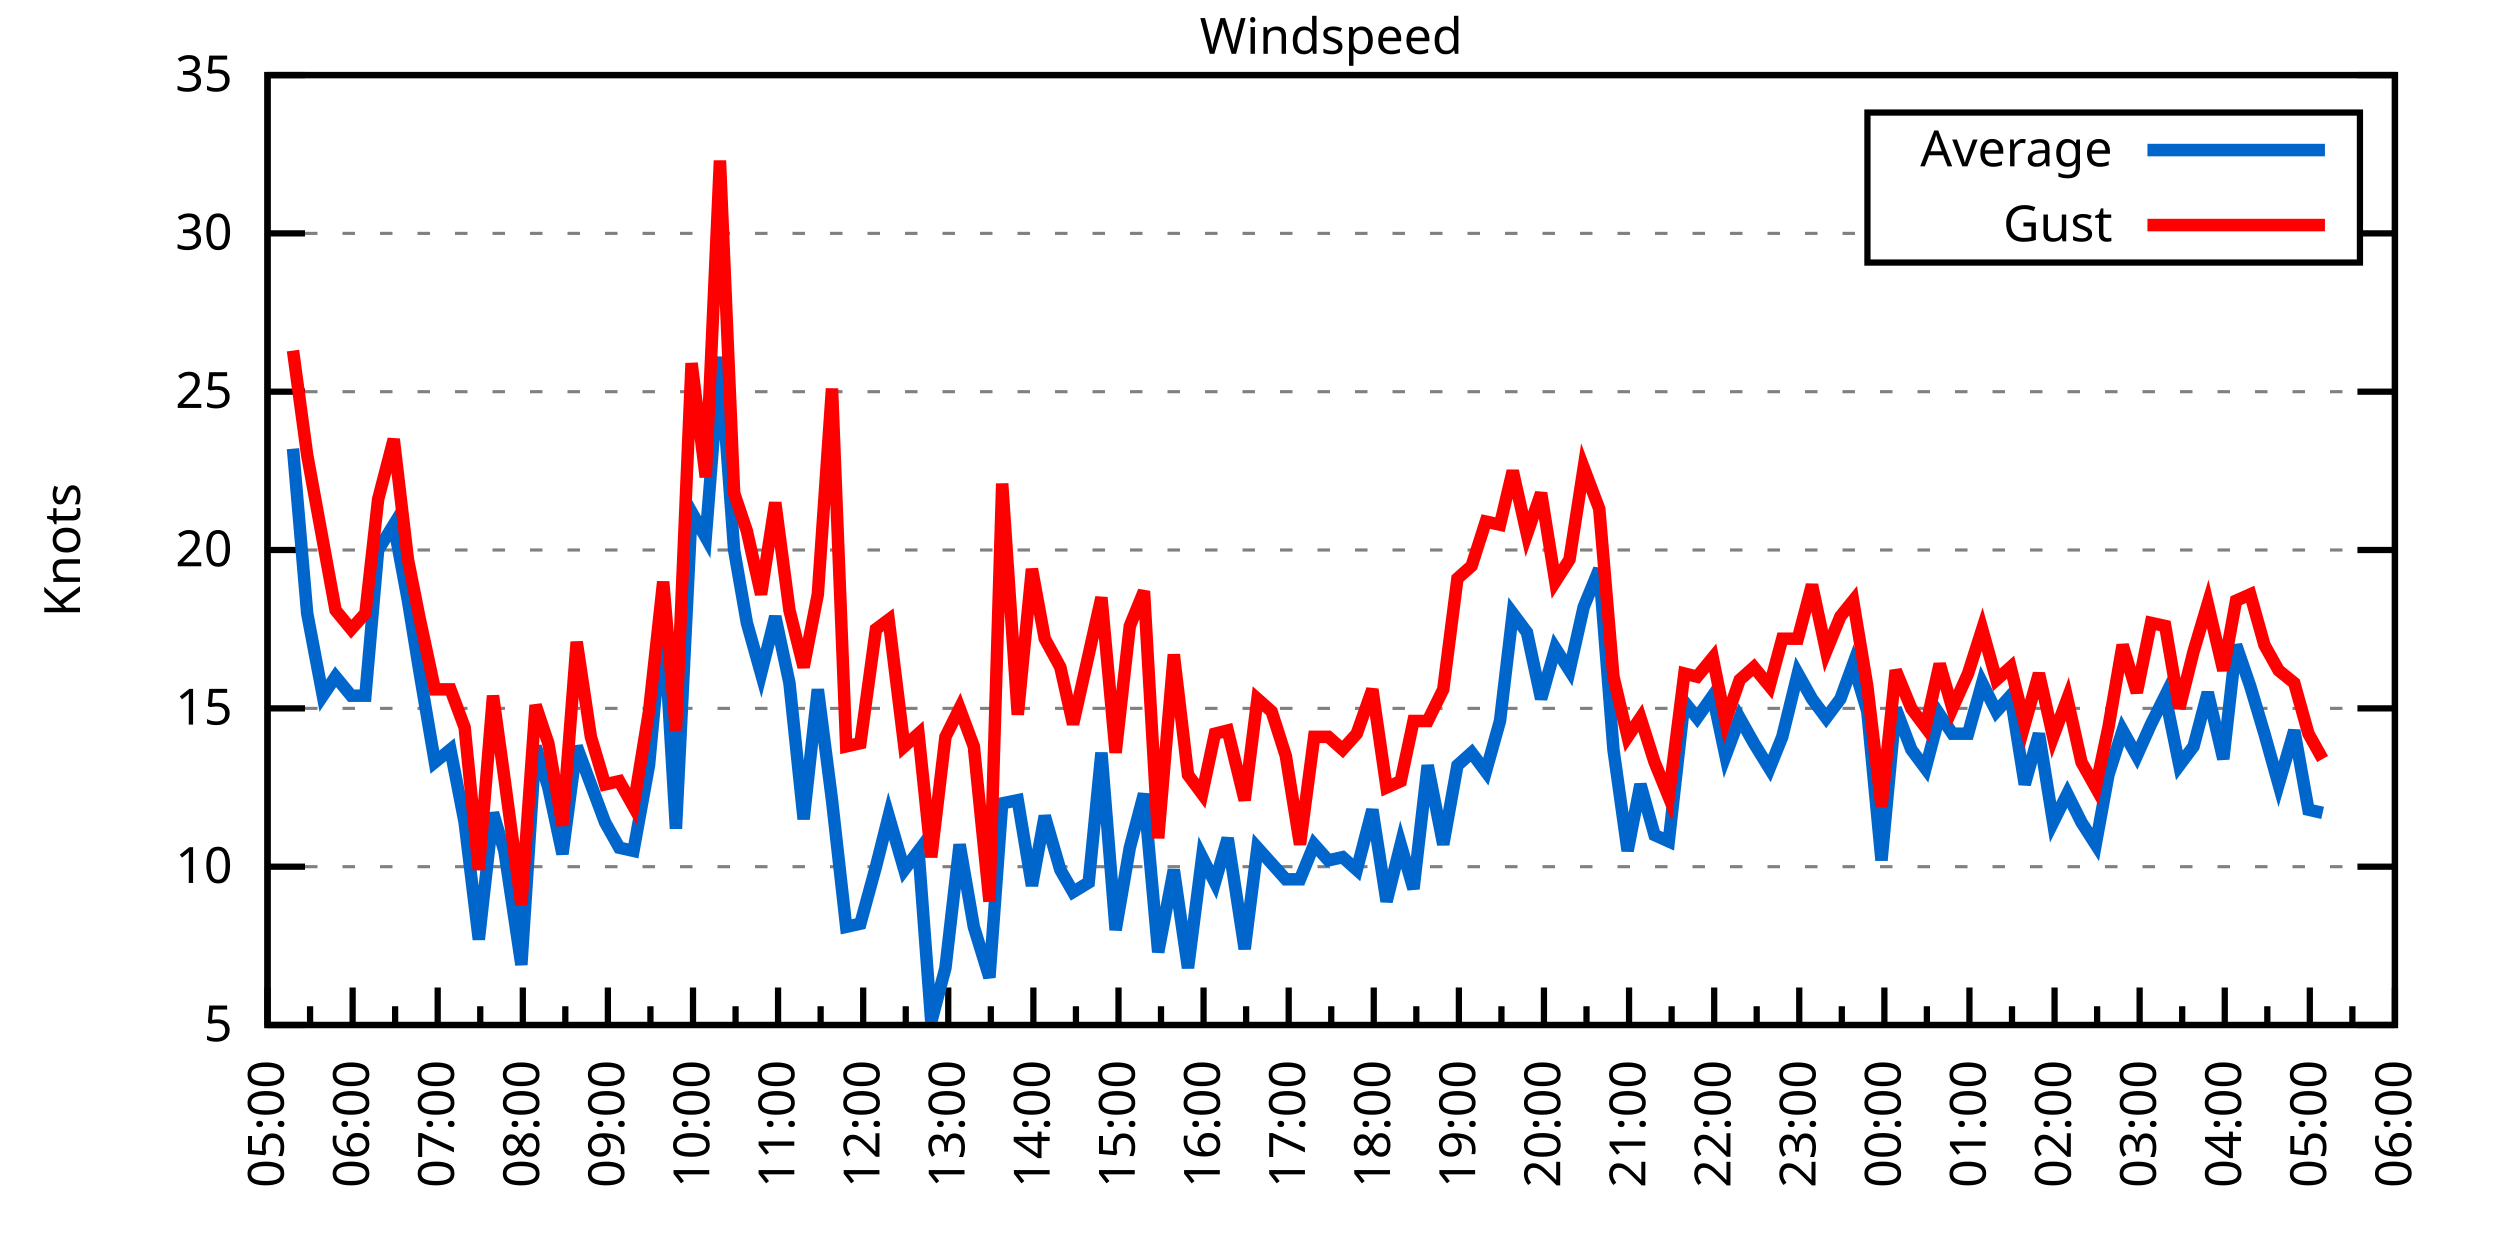
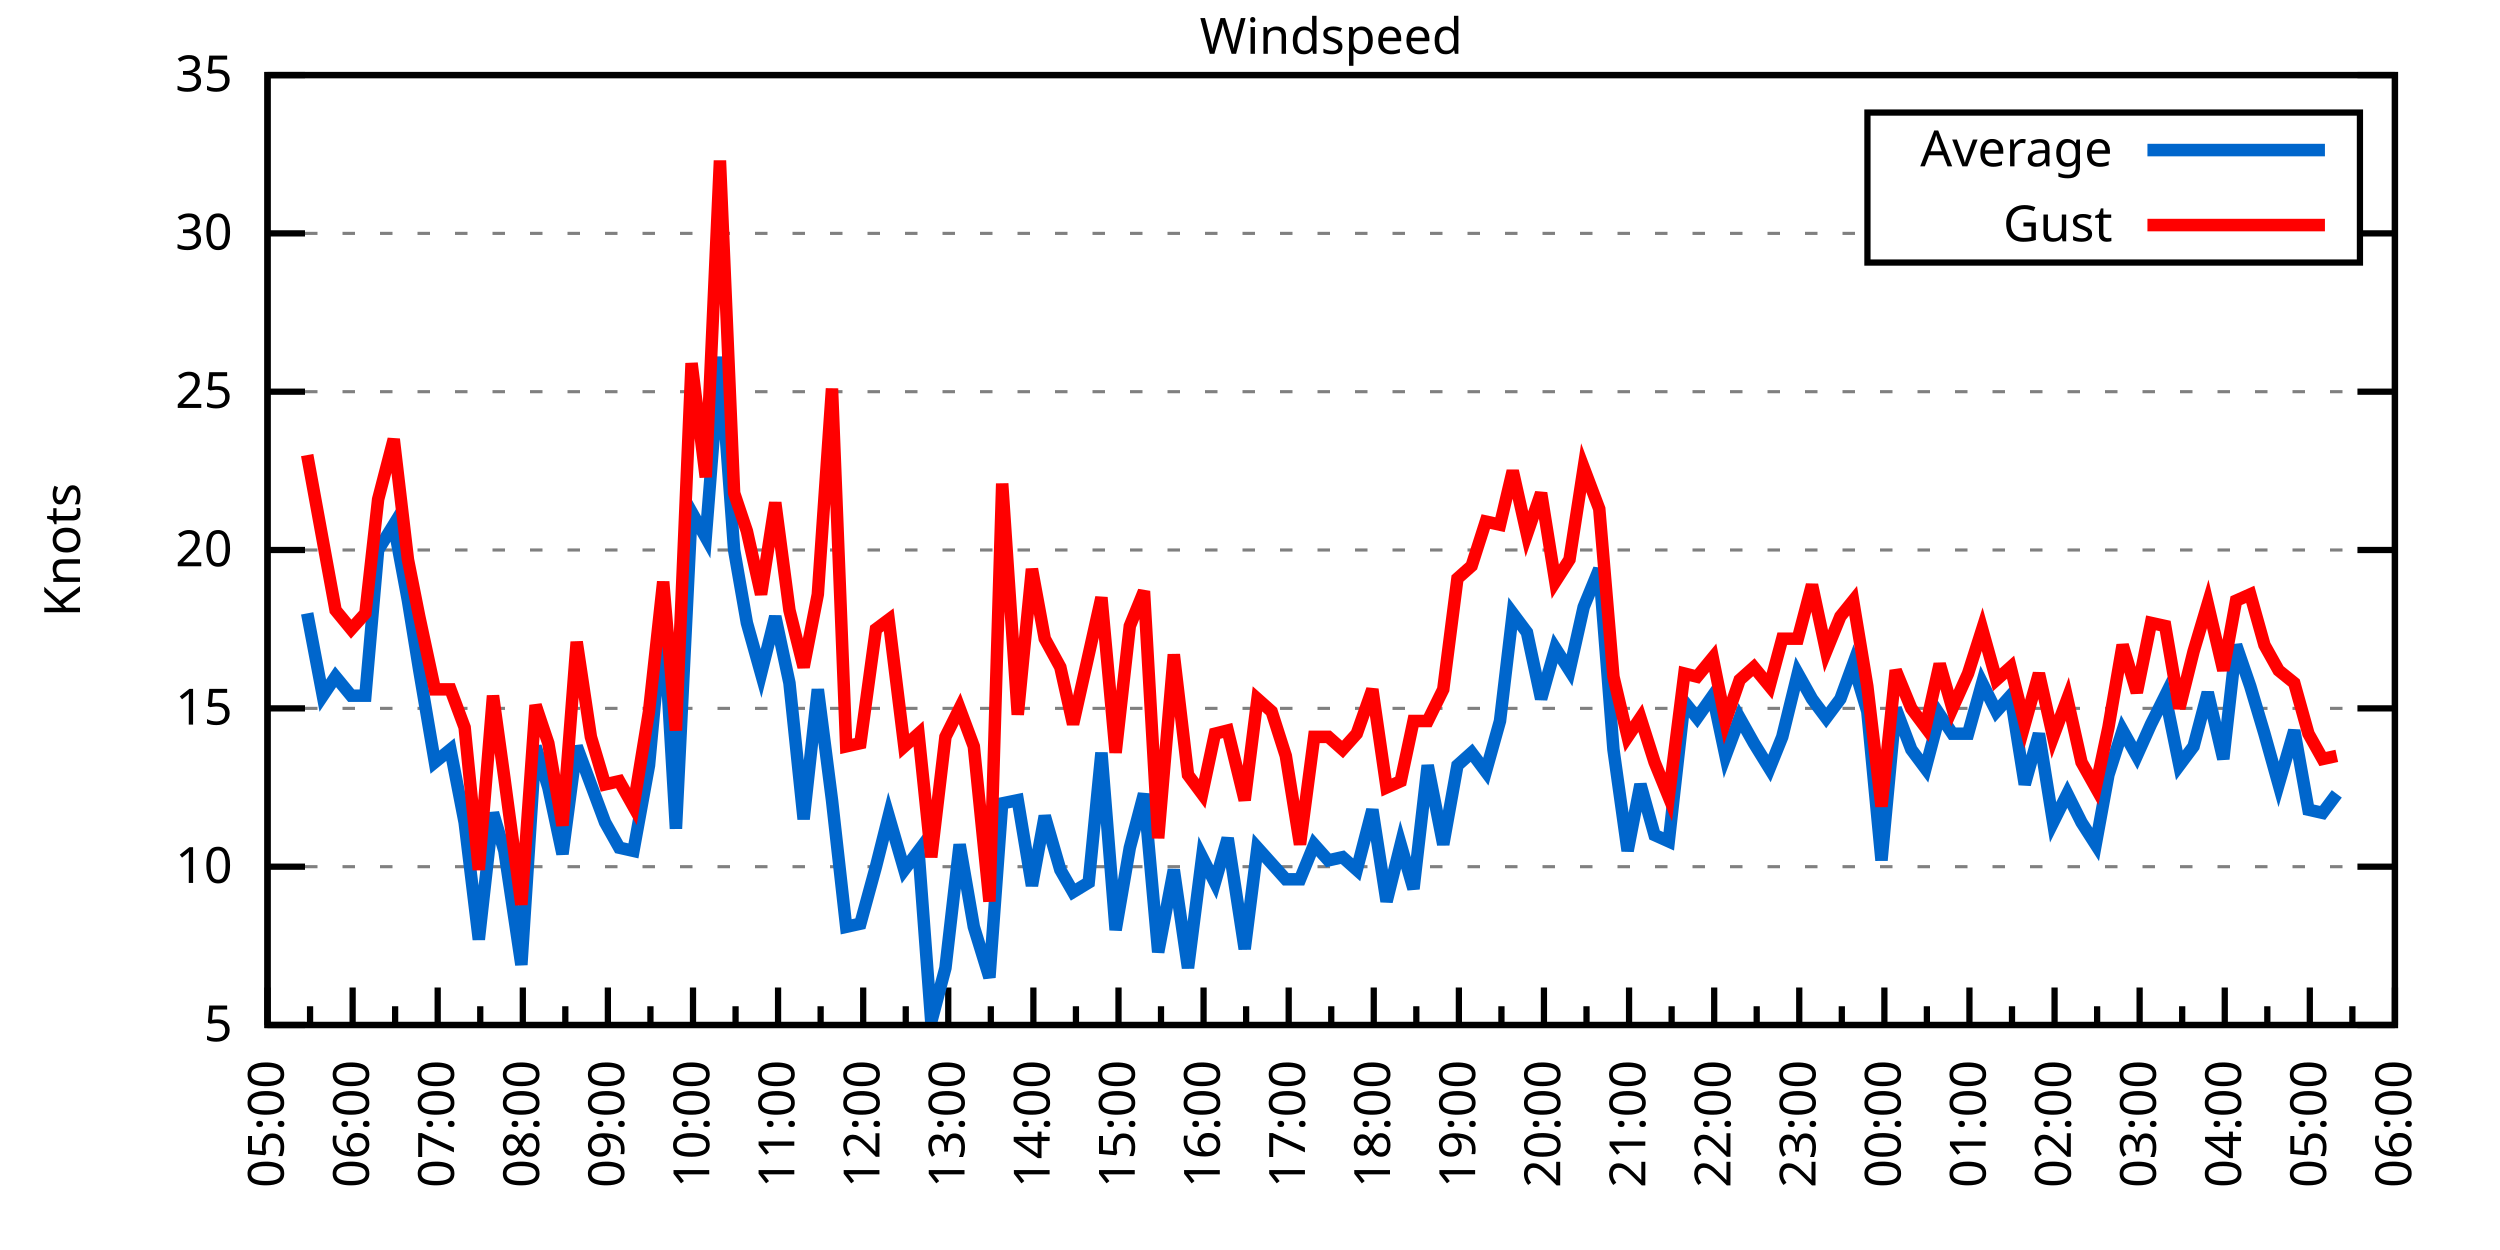
<svg xmlns="http://www.w3.org/2000/svg" xmlns:xlink="http://www.w3.org/1999/xlink" width="400" height="200" viewBox="0 0 400 200">
  <g id="gnuplot_canvas">
    <rect x="0" y="0" width="400" height="200" fill="none" />
    <defs>
      <circle id="gpDot" r="0.5" stroke-width="0.5" stroke="currentColor" />
      <path id="gpPt0" stroke-width="0.333" stroke="currentColor" d="M-1,0 h2 M0,-1 v2" />
      <path id="gpPt1" stroke-width="0.333" stroke="currentColor" d="M-1,-1 L1,1 M1,-1 L-1,1" />
      <path id="gpPt2" stroke-width="0.333" stroke="currentColor" d="M-1,0 L1,0 M0,-1 L0,1 M-1,-1 L1,1 M-1,1 L1,-1" />
      <rect id="gpPt3" stroke-width="0.333" stroke="currentColor" x="-1" y="-1" width="2" height="2" />
      <rect id="gpPt4" stroke-width="0.333" stroke="currentColor" fill="currentColor" x="-1" y="-1" width="2" height="2" />
      <circle id="gpPt5" stroke-width="0.333" stroke="currentColor" cx="0" cy="0" r="1" />
      <use xlink:href="#gpPt5" id="gpPt6" fill="currentColor" stroke="none" />
      <path id="gpPt7" stroke-width="0.333" stroke="currentColor" d="M0,-1.33 L-1.33,0.67 L1.33,0.67 z" />
      <use xlink:href="#gpPt7" id="gpPt8" fill="currentColor" stroke="none" />
      <use xlink:href="#gpPt7" id="gpPt9" stroke="currentColor" transform="rotate(180)" />
      <use xlink:href="#gpPt9" id="gpPt10" fill="currentColor" stroke="none" />
      <use xlink:href="#gpPt3" id="gpPt11" stroke="currentColor" transform="rotate(45)" />
      <use xlink:href="#gpPt11" id="gpPt12" fill="currentColor" stroke="none" />
      <path id="gpPt13" stroke-width="0.333" stroke="currentColor" d="M0,1.330 L1.265,0.411 L0.782,-1.067 L-0.782,-1.076 L-1.265,0.411 z" />
      <use xlink:href="#gpPt13" id="gpPt14" fill="currentColor" stroke="none" />
      <filter id="textbox" filterUnits="objectBoundingBox" x="0" y="0" height="1" width="1">
        <feFlood flood-color="white" flood-opacity="1" result="bgnd" />
        <feComposite in="SourceGraphic" in2="bgnd" operator="atop" />
      </filter>
      <filter id="greybox" filterUnits="objectBoundingBox" x="0" y="0" height="1" width="1">
        <feFlood flood-color="lightgrey" flood-opacity="1" result="grey" />
        <feComposite in="SourceGraphic" in2="grey" operator="atop" />
      </filter>
    </defs>
    <g fill="none" color="white" stroke="currentColor" stroke-width="1.00" stroke-linecap="butt" stroke-linejoin="miter">
</g>
    <g fill="none" color="black" stroke="currentColor" stroke-width="1.00" stroke-linecap="butt" stroke-linejoin="miter">
      <g stroke="none" shape-rendering="crispEdges">
        <polygon fill="rgb(255, 255, 255)" points="42.80,164.00 383.18,164.00 383.18,12.02 42.80,12.02 " />
      </g>
    </g>
    <g fill="none" color="black" stroke="currentColor" stroke-width="1.00" stroke-linecap="butt" stroke-linejoin="miter">
</g>
    <g fill="none" color="black" stroke="black" stroke-width="0.50" stroke-linecap="butt" stroke-linejoin="miter">
</g>
    <g fill="none" color="gray" stroke="currentColor" stroke-width="0.50" stroke-linecap="butt" stroke-linejoin="miter">
      <path stroke="gray" stroke-dasharray="2,4" class="gridline" d="M42.80,164.00 L383.19,164.00  " />
    </g>
    <g fill="none" color="gray" stroke="gray" stroke-width="1.00" stroke-linecap="butt" stroke-linejoin="miter">
</g>
    <g fill="none" color="black" stroke="currentColor" stroke-width="1.00" stroke-linecap="butt" stroke-linejoin="miter">
      <path stroke="black" d="M42.80,164.00 L48.80,164.00 M383.19,164.00 L377.19,164.00  " />
      <g transform="translate(37.20,166.60)" stroke="none" fill="black" font-family="Sans" font-size="8.00" text-anchor="end">
        <text>
          <tspan font-family="Sans"> 5</tspan>
        </text>
      </g>
    </g>
    <g fill="none" color="black" stroke="currentColor" stroke-width="1.00" stroke-linecap="butt" stroke-linejoin="miter">
</g>
    <g fill="none" color="black" stroke="black" stroke-width="0.50" stroke-linecap="butt" stroke-linejoin="miter">
</g>
    <g fill="none" color="gray" stroke="currentColor" stroke-width="0.50" stroke-linecap="butt" stroke-linejoin="miter">
      <path stroke="gray" stroke-dasharray="2,4" class="gridline" d="M42.80,138.67 L383.19,138.67  " />
    </g>
    <g fill="none" color="gray" stroke="gray" stroke-width="1.00" stroke-linecap="butt" stroke-linejoin="miter">
</g>
    <g fill="none" color="black" stroke="currentColor" stroke-width="1.00" stroke-linecap="butt" stroke-linejoin="miter">
      <path stroke="black" d="M42.80,138.67 L48.80,138.67 M383.19,138.67 L377.19,138.67  " />
      <g transform="translate(37.20,141.27)" stroke="none" fill="black" font-family="Sans" font-size="8.00" text-anchor="end">
        <text>
          <tspan font-family="Sans"> 10</tspan>
        </text>
      </g>
    </g>
    <g fill="none" color="black" stroke="currentColor" stroke-width="1.00" stroke-linecap="butt" stroke-linejoin="miter">
</g>
    <g fill="none" color="black" stroke="black" stroke-width="0.50" stroke-linecap="butt" stroke-linejoin="miter">
</g>
    <g fill="none" color="gray" stroke="currentColor" stroke-width="0.50" stroke-linecap="butt" stroke-linejoin="miter">
      <path stroke="gray" stroke-dasharray="2,4" class="gridline" d="M42.80,113.34 L383.19,113.34  " />
    </g>
    <g fill="none" color="gray" stroke="gray" stroke-width="1.00" stroke-linecap="butt" stroke-linejoin="miter">
</g>
    <g fill="none" color="black" stroke="currentColor" stroke-width="1.00" stroke-linecap="butt" stroke-linejoin="miter">
      <path stroke="black" d="M42.80,113.34 L48.80,113.34 M383.19,113.34 L377.19,113.34  " />
      <g transform="translate(37.20,115.94)" stroke="none" fill="black" font-family="Sans" font-size="8.00" text-anchor="end">
        <text>
          <tspan font-family="Sans"> 15</tspan>
        </text>
      </g>
    </g>
    <g fill="none" color="black" stroke="currentColor" stroke-width="1.00" stroke-linecap="butt" stroke-linejoin="miter">
</g>
    <g fill="none" color="black" stroke="black" stroke-width="0.50" stroke-linecap="butt" stroke-linejoin="miter">
</g>
    <g fill="none" color="gray" stroke="currentColor" stroke-width="0.50" stroke-linecap="butt" stroke-linejoin="miter">
      <path stroke="gray" stroke-dasharray="2,4" class="gridline" d="M42.80,88.00 L383.19,88.00  " />
    </g>
    <g fill="none" color="gray" stroke="gray" stroke-width="1.00" stroke-linecap="butt" stroke-linejoin="miter">
</g>
    <g fill="none" color="black" stroke="currentColor" stroke-width="1.00" stroke-linecap="butt" stroke-linejoin="miter">
      <path stroke="black" d="M42.80,88.00 L48.80,88.00 M383.19,88.00 L377.19,88.00  " />
      <g transform="translate(37.20,90.60)" stroke="none" fill="black" font-family="Sans" font-size="8.00" text-anchor="end">
        <text>
          <tspan font-family="Sans"> 20</tspan>
        </text>
      </g>
    </g>
    <g fill="none" color="black" stroke="currentColor" stroke-width="1.00" stroke-linecap="butt" stroke-linejoin="miter">
</g>
    <g fill="none" color="black" stroke="black" stroke-width="0.50" stroke-linecap="butt" stroke-linejoin="miter">
</g>
    <g fill="none" color="gray" stroke="currentColor" stroke-width="0.50" stroke-linecap="butt" stroke-linejoin="miter">
      <path stroke="gray" stroke-dasharray="2,4" class="gridline" d="M42.80,62.67 L383.19,62.67  " />
    </g>
    <g fill="none" color="gray" stroke="gray" stroke-width="1.00" stroke-linecap="butt" stroke-linejoin="miter">
</g>
    <g fill="none" color="black" stroke="currentColor" stroke-width="1.00" stroke-linecap="butt" stroke-linejoin="miter">
      <path stroke="black" d="M42.80,62.67 L48.80,62.67 M383.19,62.67 L377.19,62.67  " />
      <g transform="translate(37.20,65.27)" stroke="none" fill="black" font-family="Sans" font-size="8.00" text-anchor="end">
        <text>
          <tspan font-family="Sans"> 25</tspan>
        </text>
      </g>
    </g>
    <g fill="none" color="black" stroke="currentColor" stroke-width="1.00" stroke-linecap="butt" stroke-linejoin="miter">
</g>
    <g fill="none" color="black" stroke="black" stroke-width="0.50" stroke-linecap="butt" stroke-linejoin="miter">
</g>
    <g fill="none" color="gray" stroke="currentColor" stroke-width="0.50" stroke-linecap="butt" stroke-linejoin="miter">
      <path stroke="gray" stroke-dasharray="2,4" class="gridline" d="M42.80,37.34 L298.79,37.34 M377.59,37.34 L383.19,37.34  " />
    </g>
    <g fill="none" color="gray" stroke="gray" stroke-width="1.00" stroke-linecap="butt" stroke-linejoin="miter">
</g>
    <g fill="none" color="black" stroke="currentColor" stroke-width="1.00" stroke-linecap="butt" stroke-linejoin="miter">
      <path stroke="black" d="M42.80,37.34 L48.80,37.34 M383.19,37.34 L377.19,37.34  " />
      <g transform="translate(37.20,39.94)" stroke="none" fill="black" font-family="Sans" font-size="8.00" text-anchor="end">
        <text>
          <tspan font-family="Sans"> 30</tspan>
        </text>
      </g>
    </g>
    <g fill="none" color="black" stroke="currentColor" stroke-width="1.00" stroke-linecap="butt" stroke-linejoin="miter">
</g>
    <g fill="none" color="black" stroke="black" stroke-width="0.50" stroke-linecap="butt" stroke-linejoin="miter">
</g>
    <g fill="none" color="gray" stroke="currentColor" stroke-width="0.50" stroke-linecap="butt" stroke-linejoin="miter">
      <path stroke="gray" stroke-dasharray="2,4" class="gridline" d="M42.80,12.01 L383.19,12.01  " />
    </g>
    <g fill="none" color="gray" stroke="gray" stroke-width="1.00" stroke-linecap="butt" stroke-linejoin="miter">
</g>
    <g fill="none" color="black" stroke="currentColor" stroke-width="1.00" stroke-linecap="butt" stroke-linejoin="miter">
      <path stroke="black" d="M42.80,12.01 L48.80,12.01 M383.19,12.01 L377.19,12.01  " />
      <g transform="translate(37.20,14.61)" stroke="none" fill="black" font-family="Sans" font-size="8.00" text-anchor="end">
        <text>
          <tspan font-family="Sans"> 35</tspan>
        </text>
      </g>
    </g>
    <g fill="none" color="black" stroke="currentColor" stroke-width="1.00" stroke-linecap="butt" stroke-linejoin="miter">
      <path stroke="black" d="M42.80,164.00 L42.80,158.00  " />
      <g transform="translate(45.40,169.60) rotate(270)" stroke="none" fill="black" font-family="Sans" font-size="8.00" text-anchor="end">
        <text>
          <tspan font-family="Sans">05:00</tspan>
        </text>
      </g>
    </g>
    <g fill="none" color="black" stroke="currentColor" stroke-width="1.00" stroke-linecap="butt" stroke-linejoin="miter">
      <path stroke="black" d="M49.61,164.00 L49.61,161.00 M56.42,164.00 L56.42,158.00  " />
      <g transform="translate(59.02,169.60) rotate(270)" stroke="none" fill="black" font-family="Sans" font-size="8.00" text-anchor="end">
        <text>
          <tspan font-family="Sans">06:00</tspan>
        </text>
      </g>
    </g>
    <g fill="none" color="black" stroke="currentColor" stroke-width="1.00" stroke-linecap="butt" stroke-linejoin="miter">
      <path stroke="black" d="M63.22,164.00 L63.22,161.00 M70.03,164.00 L70.03,158.00  " />
      <g transform="translate(72.63,169.60) rotate(270)" stroke="none" fill="black" font-family="Sans" font-size="8.00" text-anchor="end">
        <text>
          <tspan font-family="Sans">07:00</tspan>
        </text>
      </g>
    </g>
    <g fill="none" color="black" stroke="currentColor" stroke-width="1.00" stroke-linecap="butt" stroke-linejoin="miter">
      <path stroke="black" d="M76.84,164.00 L76.84,161.00 M83.65,164.00 L83.65,158.00  " />
      <g transform="translate(86.25,169.60) rotate(270)" stroke="none" fill="black" font-family="Sans" font-size="8.00" text-anchor="end">
        <text>
          <tspan font-family="Sans">08:00</tspan>
        </text>
      </g>
    </g>
    <g fill="none" color="black" stroke="currentColor" stroke-width="1.00" stroke-linecap="butt" stroke-linejoin="miter">
      <path stroke="black" d="M90.45,164.00 L90.45,161.00 M97.26,164.00 L97.26,158.00  " />
      <g transform="translate(99.86,169.60) rotate(270)" stroke="none" fill="black" font-family="Sans" font-size="8.00" text-anchor="end">
        <text>
          <tspan font-family="Sans">09:00</tspan>
        </text>
      </g>
    </g>
    <g fill="none" color="black" stroke="currentColor" stroke-width="1.00" stroke-linecap="butt" stroke-linejoin="miter">
      <path stroke="black" d="M104.07,164.00 L104.07,161.00 M110.88,164.00 L110.88,158.00  " />
      <g transform="translate(113.48,169.60) rotate(270)" stroke="none" fill="black" font-family="Sans" font-size="8.00" text-anchor="end">
        <text>
          <tspan font-family="Sans">10:00</tspan>
        </text>
      </g>
    </g>
    <g fill="none" color="black" stroke="currentColor" stroke-width="1.00" stroke-linecap="butt" stroke-linejoin="miter">
      <path stroke="black" d="M117.69,164.00 L117.69,161.00 M124.49,164.00 L124.49,158.00  " />
      <g transform="translate(127.09,169.60) rotate(270)" stroke="none" fill="black" font-family="Sans" font-size="8.00" text-anchor="end">
        <text>
          <tspan font-family="Sans">11:00</tspan>
        </text>
      </g>
    </g>
    <g fill="none" color="black" stroke="currentColor" stroke-width="1.00" stroke-linecap="butt" stroke-linejoin="miter">
      <path stroke="black" d="M131.30,164.00 L131.30,161.00 M138.11,164.00 L138.11,158.00  " />
      <g transform="translate(140.71,169.60) rotate(270)" stroke="none" fill="black" font-family="Sans" font-size="8.00" text-anchor="end">
        <text>
          <tspan font-family="Sans">12:00</tspan>
        </text>
      </g>
    </g>
    <g fill="none" color="black" stroke="currentColor" stroke-width="1.00" stroke-linecap="butt" stroke-linejoin="miter">
      <path stroke="black" d="M144.92,164.00 L144.92,161.00 M151.72,164.00 L151.72,158.00  " />
      <g transform="translate(154.32,169.60) rotate(270)" stroke="none" fill="black" font-family="Sans" font-size="8.00" text-anchor="end">
        <text>
          <tspan font-family="Sans">13:00</tspan>
        </text>
      </g>
    </g>
    <g fill="none" color="black" stroke="currentColor" stroke-width="1.00" stroke-linecap="butt" stroke-linejoin="miter">
      <path stroke="black" d="M158.53,164.00 L158.53,161.00 M165.34,164.00 L165.34,158.00  " />
      <g transform="translate(167.94,169.60) rotate(270)" stroke="none" fill="black" font-family="Sans" font-size="8.00" text-anchor="end">
        <text>
          <tspan font-family="Sans">14:00</tspan>
        </text>
      </g>
    </g>
    <g fill="none" color="black" stroke="currentColor" stroke-width="1.00" stroke-linecap="butt" stroke-linejoin="miter">
      <path stroke="black" d="M172.15,164.00 L172.15,161.00 M178.96,164.00 L178.96,158.00  " />
      <g transform="translate(181.56,169.60) rotate(270)" stroke="none" fill="black" font-family="Sans" font-size="8.00" text-anchor="end">
        <text>
          <tspan font-family="Sans">15:00</tspan>
        </text>
      </g>
    </g>
    <g fill="none" color="black" stroke="currentColor" stroke-width="1.00" stroke-linecap="butt" stroke-linejoin="miter">
      <path stroke="black" d="M185.76,164.00 L185.76,161.00 M192.57,164.00 L192.57,158.00  " />
      <g transform="translate(195.17,169.60) rotate(270)" stroke="none" fill="black" font-family="Sans" font-size="8.00" text-anchor="end">
        <text>
          <tspan font-family="Sans">16:00</tspan>
        </text>
      </g>
    </g>
    <g fill="none" color="black" stroke="currentColor" stroke-width="1.00" stroke-linecap="butt" stroke-linejoin="miter">
      <path stroke="black" d="M199.38,164.00 L199.38,161.00 M206.19,164.00 L206.19,158.00  " />
      <g transform="translate(208.79,169.60) rotate(270)" stroke="none" fill="black" font-family="Sans" font-size="8.00" text-anchor="end">
        <text>
          <tspan font-family="Sans">17:00</tspan>
        </text>
      </g>
    </g>
    <g fill="none" color="black" stroke="currentColor" stroke-width="1.00" stroke-linecap="butt" stroke-linejoin="miter">
      <path stroke="black" d="M213.00,164.00 L213.00,161.00 M219.80,164.00 L219.80,158.00  " />
      <g transform="translate(222.40,169.60) rotate(270)" stroke="none" fill="black" font-family="Sans" font-size="8.00" text-anchor="end">
        <text>
          <tspan font-family="Sans">18:00</tspan>
        </text>
      </g>
    </g>
    <g fill="none" color="black" stroke="currentColor" stroke-width="1.00" stroke-linecap="butt" stroke-linejoin="miter">
      <path stroke="black" d="M226.61,164.00 L226.61,161.00 M233.42,164.00 L233.42,158.00  " />
      <g transform="translate(236.02,169.60) rotate(270)" stroke="none" fill="black" font-family="Sans" font-size="8.00" text-anchor="end">
        <text>
          <tspan font-family="Sans">19:00</tspan>
        </text>
      </g>
    </g>
    <g fill="none" color="black" stroke="currentColor" stroke-width="1.00" stroke-linecap="butt" stroke-linejoin="miter">
      <path stroke="black" d="M240.23,164.00 L240.23,161.00 M247.03,164.00 L247.03,158.00  " />
      <g transform="translate(249.63,169.60) rotate(270)" stroke="none" fill="black" font-family="Sans" font-size="8.00" text-anchor="end">
        <text>
          <tspan font-family="Sans">20:00</tspan>
        </text>
      </g>
    </g>
    <g fill="none" color="black" stroke="currentColor" stroke-width="1.00" stroke-linecap="butt" stroke-linejoin="miter">
      <path stroke="black" d="M253.84,164.00 L253.84,161.00 M260.65,164.00 L260.65,158.00  " />
      <g transform="translate(263.25,169.60) rotate(270)" stroke="none" fill="black" font-family="Sans" font-size="8.00" text-anchor="end">
        <text>
          <tspan font-family="Sans">21:00</tspan>
        </text>
      </g>
    </g>
    <g fill="none" color="black" stroke="currentColor" stroke-width="1.00" stroke-linecap="butt" stroke-linejoin="miter">
      <path stroke="black" d="M267.46,164.00 L267.46,161.00 M274.27,164.00 L274.27,158.00  " />
      <g transform="translate(276.87,169.60) rotate(270)" stroke="none" fill="black" font-family="Sans" font-size="8.00" text-anchor="end">
        <text>
          <tspan font-family="Sans">22:00</tspan>
        </text>
      </g>
    </g>
    <g fill="none" color="black" stroke="currentColor" stroke-width="1.00" stroke-linecap="butt" stroke-linejoin="miter">
      <path stroke="black" d="M281.07,164.00 L281.07,161.00 M287.88,164.00 L287.88,158.00  " />
      <g transform="translate(290.48,169.60) rotate(270)" stroke="none" fill="black" font-family="Sans" font-size="8.00" text-anchor="end">
        <text>
          <tspan font-family="Sans">23:00</tspan>
        </text>
      </g>
    </g>
    <g fill="none" color="black" stroke="currentColor" stroke-width="1.00" stroke-linecap="butt" stroke-linejoin="miter">
      <path stroke="black" d="M294.69,164.00 L294.69,161.00 M301.50,164.00 L301.50,158.00  " />
      <g transform="translate(304.10,169.60) rotate(270)" stroke="none" fill="black" font-family="Sans" font-size="8.00" text-anchor="end">
        <text>
          <tspan font-family="Sans">00:00</tspan>
        </text>
      </g>
    </g>
    <g fill="none" color="black" stroke="currentColor" stroke-width="1.00" stroke-linecap="butt" stroke-linejoin="miter">
      <path stroke="black" d="M308.30,164.00 L308.30,161.00 M315.11,164.00 L315.11,158.00  " />
      <g transform="translate(317.71,169.60) rotate(270)" stroke="none" fill="black" font-family="Sans" font-size="8.00" text-anchor="end">
        <text>
          <tspan font-family="Sans">01:00</tspan>
        </text>
      </g>
    </g>
    <g fill="none" color="black" stroke="currentColor" stroke-width="1.00" stroke-linecap="butt" stroke-linejoin="miter">
      <path stroke="black" d="M321.92,164.00 L321.92,161.00 M328.73,164.00 L328.73,158.00  " />
      <g transform="translate(331.33,169.60) rotate(270)" stroke="none" fill="black" font-family="Sans" font-size="8.00" text-anchor="end">
        <text>
          <tspan font-family="Sans">02:00</tspan>
        </text>
      </g>
    </g>
    <g fill="none" color="black" stroke="currentColor" stroke-width="1.00" stroke-linecap="butt" stroke-linejoin="miter">
      <path stroke="black" d="M335.54,164.00 L335.54,161.00 M342.34,164.00 L342.34,158.00  " />
      <g transform="translate(344.94,169.60) rotate(270)" stroke="none" fill="black" font-family="Sans" font-size="8.00" text-anchor="end">
        <text>
          <tspan font-family="Sans">03:00</tspan>
        </text>
      </g>
    </g>
    <g fill="none" color="black" stroke="currentColor" stroke-width="1.00" stroke-linecap="butt" stroke-linejoin="miter">
      <path stroke="black" d="M349.15,164.00 L349.15,161.00 M355.96,164.00 L355.96,158.00  " />
      <g transform="translate(358.56,169.60) rotate(270)" stroke="none" fill="black" font-family="Sans" font-size="8.00" text-anchor="end">
        <text>
          <tspan font-family="Sans">04:00</tspan>
        </text>
      </g>
    </g>
    <g fill="none" color="black" stroke="currentColor" stroke-width="1.00" stroke-linecap="butt" stroke-linejoin="miter">
      <path stroke="black" d="M362.77,164.00 L362.77,161.00 M369.57,164.00 L369.57,158.00  " />
      <g transform="translate(372.17,169.60) rotate(270)" stroke="none" fill="black" font-family="Sans" font-size="8.00" text-anchor="end">
        <text>
          <tspan font-family="Sans">05:00</tspan>
        </text>
      </g>
    </g>
    <g fill="none" color="black" stroke="currentColor" stroke-width="1.00" stroke-linecap="butt" stroke-linejoin="miter">
      <path stroke="black" d="M376.38,164.00 L376.38,161.00 M383.19,164.00 L383.19,158.00  " />
      <g transform="translate(385.79,169.60) rotate(270)" stroke="none" fill="black" font-family="Sans" font-size="8.00" text-anchor="end">
        <text>
          <tspan font-family="Sans">06:00</tspan>
        </text>
      </g>
    </g>
    <g fill="none" color="black" stroke="currentColor" stroke-width="1.00" stroke-linecap="butt" stroke-linejoin="miter">
</g>
    <g fill="none" color="black" stroke="currentColor" stroke-width="1.00" stroke-linecap="butt" stroke-linejoin="miter">
      <path stroke="black" d="M42.80,12.01 L42.80,164.00 L383.19,164.00 L383.19,12.01 L42.80,12.01 Z  " />
    </g>
    <g fill="none" color="black" stroke="currentColor" stroke-width="1.00" stroke-linecap="butt" stroke-linejoin="miter">
      <g transform="translate(12.80,88.01) rotate(270)" stroke="none" fill="black" font-family="Sans" font-size="8.00" text-anchor="middle">
        <text>
          <tspan font-family="Sans">Knots</tspan>
        </text>
      </g>
    </g>
    <g fill="none" color="black" stroke="currentColor" stroke-width="1.00" stroke-linecap="butt" stroke-linejoin="miter">
</g>
    <g fill="none" color="black" stroke="currentColor" stroke-width="1.00" stroke-linecap="butt" stroke-linejoin="miter">
      <path stroke="black" d="M298.79,42.01 L298.79,18.01 L377.59,18.01 L377.59,42.01 L298.79,42.01 Z  " />
    </g>
    <g id="Windspeed_plot_1">
      <g fill="none" color="white" stroke="black" stroke-width="2.00" stroke-linecap="butt" stroke-linejoin="miter">
</g>
      <g fill="none" color="black" stroke="currentColor" stroke-width="2.00" stroke-linecap="butt" stroke-linejoin="miter">
        <g transform="translate(337.99,26.61)" stroke="none" fill="black" font-family="Sans" font-size="8.00" text-anchor="end">
          <text>
            <tspan font-family="Sans">Average</tspan>
          </text>
        </g>
      </g>
      <g fill="none" color="black" stroke="currentColor" stroke-width="2.00" stroke-linecap="butt" stroke-linejoin="miter">
-         <path stroke="rgb(  0, 102, 204)" d="M343.59,24.01 L371.99,24.01 M46.88,71.79 L49.15,98.14 L51.65,111.31 L53.69,108.27 L56.19,111.31 L58.46,111.31   L60.50,88.00 L63.00,83.95 L65.27,96.11 L67.08,107.26 L69.58,121.95 L72.07,119.92 L74.34,131.58 L76.61,150.32   L78.88,130.06 L80.70,136.14 L83.42,154.37 L85.69,119.42 L87.73,126.00 L90.00,136.64 L92.27,119.42 L94.54,125.50   L96.81,131.58 L99.08,135.63 L101.35,136.14 L103.84,122.46 L106.11,98.14 L108.15,132.59 L110.65,81.93 L112.92,85.98   L115.19,57.10 L117.46,88.00 L119.50,99.66 L121.77,107.76 L124.04,98.64 L126.31,109.28 L128.58,131.07 L130.85,110.30   L133.12,128.03 L135.39,148.29 L137.66,147.79 L140.15,138.67 L142.19,130.56 L144.69,139.17 L146.96,136.14 L149.00,163.49   L151.27,154.88 L153.54,135.12 L155.81,148.29 L158.31,156.40 L160.35,128.54 L162.84,128.03 L165.11,141.71 L167.16,130.56   L169.65,139.17 L171.69,142.72 L174.19,141.20 L176.23,120.43 L178.50,148.80 L180.77,135.63 L183.04,127.02 L185.31,152.35   L187.81,139.17 L190.08,154.88 L192.34,137.15 L194.39,141.20 L196.43,134.11 L199.15,151.84 L201.19,135.63 L203.46,138.16   L205.73,140.69 L208.00,140.69 L210.27,135.12 L212.54,137.66 L214.81,137.15 L217.08,139.17 L219.58,129.55 L221.85,144.24   L224.11,135.12 L226.16,142.21 L228.43,122.46 L230.92,135.12 L233.19,122.46 L235.46,120.43 L237.73,123.47 L240.00,115.36   L242.04,98.14 L244.31,101.18 L246.58,111.82 L248.85,103.71 L251.12,107.26 L253.39,97.12 L255.88,91.04 L258.15,119.92   L260.42,136.14 L262.47,125.50 L264.73,133.60 L267.00,134.62 L269.50,112.32 L271.54,114.86 L274.04,111.31 L276.08,120.94   L278.35,114.86 L280.62,118.91 L283.12,122.96 L285.16,117.90 L287.65,107.76 L289.92,111.82 L292.19,114.86 L294.46,111.82   L296.50,106.24 L298.77,113.84 L301.04,137.66 L303.31,113.34 L305.81,119.92 L308.08,122.96 L310.35,114.35 L312.39,117.39   L314.89,117.39 L317.15,109.28 L319.42,113.84 L321.69,111.31 L323.96,125.50 L326.23,117.39 L328.50,131.58 L330.77,127.02   L333.04,131.58 L335.31,135.12 L337.35,123.98 L339.62,116.88 L341.89,120.94 L344.16,115.87 L346.43,111.31 L348.70,122.46   L350.97,119.42 L353.24,110.80 L355.73,121.44 L357.77,103.20 L360.04,109.79 L362.31,117.39 L364.58,125.50 L367.08,116.88   L369.35,129.55 L371.62,130.06  " />
+         <path stroke="rgb(  0, 102, 204)" d="M343.59,24.01 L371.99,24.01 M49.15,98.14 L51.65,111.31 L53.69,108.27 L56.19,111.31 L58.46,111.31 L60.50,88.00   L63.00,83.95 L65.27,96.11 L67.08,107.26 L69.58,121.95 L72.07,119.92 L74.34,131.58 L76.61,150.32 L78.88,130.06   L80.70,136.14 L83.42,154.37 L85.69,119.42 L87.73,126.00 L90.00,136.64 L92.27,119.42 L94.54,125.50 L96.81,131.58   L99.08,135.63 L101.35,136.14 L103.84,122.46 L106.11,98.14 L108.15,132.59 L110.65,81.93 L112.92,85.98 L115.19,57.10   L117.46,88.00 L119.50,99.66 L121.77,107.76 L124.04,98.64 L126.31,109.28 L128.58,131.07 L130.85,110.30 L133.12,128.03   L135.39,148.29 L137.66,147.79 L140.15,138.67 L142.19,130.56 L144.69,139.17 L146.96,136.14 L149.00,163.49 L151.27,154.88   L153.54,135.12 L155.81,148.29 L158.31,156.40 L160.35,128.54 L162.84,128.03 L165.11,141.71 L167.16,130.56 L169.65,139.17   L171.69,142.72 L174.19,141.20 L176.23,120.43 L178.50,148.80 L180.77,135.63 L183.04,127.02 L185.31,152.35 L187.81,139.17   L190.08,154.88 L192.34,137.15 L194.39,141.20 L196.43,134.11 L199.15,151.84 L201.19,135.63 L203.46,138.16 L205.73,140.69   L208.00,140.69 L210.27,135.12 L212.54,137.66 L214.81,137.15 L217.08,139.17 L219.58,129.55 L221.85,144.24 L224.11,135.12   L226.16,142.21 L228.43,122.46 L230.92,135.12 L233.19,122.46 L235.46,120.43 L237.73,123.47 L240.00,115.36 L242.04,98.14   L244.31,101.18 L246.58,111.82 L248.85,103.71 L251.12,107.26 L253.39,97.12 L255.88,91.04 L258.15,119.92 L260.42,136.14   L262.47,125.50 L264.73,133.60 L267.00,134.62 L269.50,112.32 L271.54,114.86 L274.04,111.31 L276.08,120.94 L278.35,114.86   L280.62,118.91 L283.12,122.96 L285.16,117.90 L287.65,107.76 L289.92,111.82 L292.19,114.86 L294.46,111.82 L296.50,106.24   L298.77,113.84 L301.04,137.66 L303.31,113.34 L305.81,119.92 L308.08,122.96 L310.35,114.35 L312.39,117.39 L314.89,117.39   L317.15,109.28 L319.42,113.84 L321.69,111.31 L323.96,125.50 L326.23,117.39 L328.50,131.58 L330.77,127.02 L333.04,131.58   L335.31,135.12 L337.35,123.98 L339.62,116.88 L341.89,120.94 L344.16,115.87 L346.43,111.31 L348.70,122.46 L350.97,119.42   L353.24,110.80 L355.73,121.44 L357.77,103.20 L360.04,109.79 L362.31,117.39 L364.58,125.50 L367.08,116.88 L369.35,129.55   L371.62,130.06 L373.89,127.02  " />
      </g>
    </g>
    <g id="Windspeed_plot_2">
      <g fill="none" color="black" stroke="currentColor" stroke-width="2.00" stroke-linecap="butt" stroke-linejoin="miter">
        <g transform="translate(337.99,38.61)" stroke="none" fill="black" font-family="Sans" font-size="8.00" text-anchor="end">
          <text>
            <tspan font-family="Sans">Gust</tspan>
          </text>
        </g>
      </g>
      <g fill="none" color="black" stroke="currentColor" stroke-width="2.00" stroke-linecap="butt" stroke-linejoin="miter">
-         <path stroke="rgb(255,   0,   0)" d="M343.59,36.01 L371.99,36.01 M46.88,56.09 L49.15,72.81 L51.65,86.49 L53.69,97.63 L56.19,100.67 L58.46,98.14   L60.50,79.90 L63.00,70.27 L65.27,89.52 L67.08,98.64 L69.58,110.30 L72.07,110.30 L74.34,116.38 L76.61,139.17   L78.88,111.31 L80.70,124.48 L83.42,144.75 L85.69,112.83 L87.73,118.91 L90.00,132.08 L92.27,102.70 L94.54,117.90   L96.81,125.50 L99.08,124.99 L101.35,129.04 L103.84,113.84 L106.11,93.07 L108.15,116.88 L110.65,58.11 L112.92,76.35   L115.19,25.69 L117.46,78.89 L119.50,84.97 L121.77,95.10 L124.04,80.41 L126.31,97.63 L128.58,106.75 L130.85,95.10   L133.12,62.17 L135.39,119.42 L137.66,118.91 L140.15,100.67 L142.19,99.15 L144.69,119.42 L146.96,117.39 L149.00,137.15   L151.27,117.90 L153.54,113.34 L155.81,119.42 L158.31,144.24 L160.35,77.37 L162.84,114.35 L165.11,91.04 L167.16,102.19   L169.65,106.75 L171.69,115.87 L174.19,104.72 L176.23,95.60 L178.50,120.43 L180.77,100.16 L183.04,94.59 L185.31,134.11   L187.81,104.72 L190.08,123.98 L192.34,127.02 L194.39,117.39 L196.43,116.88 L199.15,128.03 L201.19,111.82 L203.46,113.84   L205.73,120.94 L208.00,135.12 L210.27,117.90 L212.54,117.90 L214.81,119.92 L217.08,117.39 L219.58,110.30 L221.85,126.00   L224.11,124.99 L226.16,115.36 L228.43,115.36 L230.92,110.30 L233.19,92.56 L235.46,90.54 L237.73,83.45 L240.00,83.95   L242.04,75.34 L244.31,85.47 L246.58,78.89 L248.85,93.07 L251.12,89.52 L253.39,74.83 L255.88,81.42 L258.15,108.27   L260.42,117.90 L262.47,114.86 L264.73,121.95 L267.00,127.52 L269.50,107.76 L271.54,108.27 L274.04,105.23 L276.08,115.36   L278.35,108.78 L280.62,106.75 L283.12,109.79 L285.16,102.19 L287.65,102.19 L289.92,93.58 L292.19,104.22 L294.46,98.64   L296.50,96.11 L298.77,109.79 L301.04,129.04 L303.31,107.26 L305.81,113.34 L308.08,116.38 L310.35,106.24 L312.39,113.34   L314.89,107.76 L317.15,100.67 L319.42,108.78 L321.69,106.75 L323.96,115.87 L326.23,107.76 L328.50,117.90 L330.77,111.82   L333.04,121.95 L335.31,126.00 L337.35,116.38 L339.62,103.20 L341.89,110.80 L344.16,99.66 L346.43,100.16 L348.70,113.34   L350.97,104.22 L353.24,96.62 L355.73,107.26 L357.77,96.11 L360.04,95.10 L362.31,103.20 L364.58,107.26 L367.08,109.28   L369.35,117.39 L371.62,121.44  " />
+         <path stroke="rgb(255,   0,   0)" d="M343.59,36.01 L371.99,36.01 M49.15,72.81 L51.65,86.49 L53.69,97.63 L56.19,100.67 L58.46,98.14 L60.50,79.90   L63.00,70.27 L65.27,89.52 L67.08,98.64 L69.58,110.30 L72.07,110.30 L74.34,116.38 L76.61,139.17 L78.88,111.31   L80.70,124.48 L83.42,144.75 L85.69,112.83 L87.73,118.91 L90.00,132.08 L92.27,102.70 L94.54,117.90 L96.81,125.50   L99.08,124.99 L101.35,129.04 L103.84,113.84 L106.11,93.07 L108.15,116.88 L110.65,58.11 L112.92,76.35 L115.19,25.69   L117.46,78.89 L119.50,84.97 L121.77,95.10 L124.04,80.41 L126.31,97.63 L128.58,106.75 L130.85,95.10 L133.12,62.17   L135.39,119.42 L137.66,118.91 L140.15,100.67 L142.19,99.15 L144.69,119.42 L146.96,117.39 L149.00,137.15 L151.27,117.90   L153.54,113.34 L155.81,119.42 L158.31,144.24 L160.35,77.37 L162.84,114.35 L165.11,91.04 L167.16,102.19 L169.65,106.75   L171.69,115.87 L174.19,104.72 L176.23,95.60 L178.50,120.43 L180.77,100.16 L183.04,94.59 L185.31,134.11 L187.81,104.72   L190.08,123.98 L192.34,127.02 L194.39,117.39 L196.43,116.88 L199.15,128.03 L201.19,111.82 L203.46,113.84 L205.73,120.94   L208.00,135.12 L210.27,117.90 L212.54,117.90 L214.81,119.92 L217.08,117.39 L219.58,110.30 L221.85,126.00 L224.11,124.99   L226.16,115.36 L228.43,115.36 L230.92,110.30 L233.19,92.56 L235.46,90.54 L237.73,83.45 L240.00,83.95 L242.04,75.34   L244.31,85.47 L246.58,78.89 L248.85,93.07 L251.12,89.52 L253.39,74.83 L255.88,81.42 L258.15,108.27 L260.42,117.90   L262.47,114.86 L264.73,121.95 L267.00,127.52 L269.50,107.76 L271.54,108.27 L274.04,105.23 L276.08,115.36 L278.35,108.78   L280.62,106.75 L283.12,109.79 L285.16,102.19 L287.65,102.19 L289.92,93.58 L292.19,104.22 L294.46,98.64 L296.50,96.11   L298.77,109.79 L301.04,129.04 L303.31,107.26 L305.81,113.34 L308.08,116.38 L310.35,106.24 L312.39,113.34 L314.89,107.76   L317.15,100.67 L319.42,108.78 L321.69,106.75 L323.96,115.87 L326.23,107.76 L328.50,117.90 L330.77,111.82 L333.04,121.95   L335.31,126.00 L337.35,116.38 L339.62,103.20 L341.89,110.80 L344.16,99.66 L346.43,100.16 L348.70,113.34 L350.97,104.22   L353.24,96.62 L355.73,107.26 L357.77,96.11 L360.04,95.10 L362.31,103.20 L364.58,107.26 L367.08,109.28 L369.35,117.39   L371.62,121.44 L373.89,120.94  " />
      </g>
    </g>
    <g fill="none" color="black" stroke="currentColor" stroke-width="2.00" stroke-linecap="butt" stroke-linejoin="miter">
</g>
    <g fill="none" color="black" stroke="black" stroke-width="1.00" stroke-linecap="butt" stroke-linejoin="miter">
</g>
    <g fill="none" color="black" stroke="currentColor" stroke-width="1.00" stroke-linecap="butt" stroke-linejoin="miter">
      <path stroke="black" d="M42.80,12.01 L42.80,164.00 L383.19,164.00 L383.19,12.01 L42.80,12.01 Z  " />
    </g>
    <g fill="none" color="black" stroke="currentColor" stroke-width="1.00" stroke-linecap="butt" stroke-linejoin="miter">
      <g transform="translate(212.99,8.61)" stroke="none" fill="black" font-family="Sans" font-size="8.00" text-anchor="middle">
        <text>
          <tspan font-family="Sans">Windspeed</tspan>
        </text>
      </g>
    </g>
    <g fill="none" color="black" stroke="currentColor" stroke-width="1.00" stroke-linecap="butt" stroke-linejoin="miter">
</g>
  </g>
</svg>
